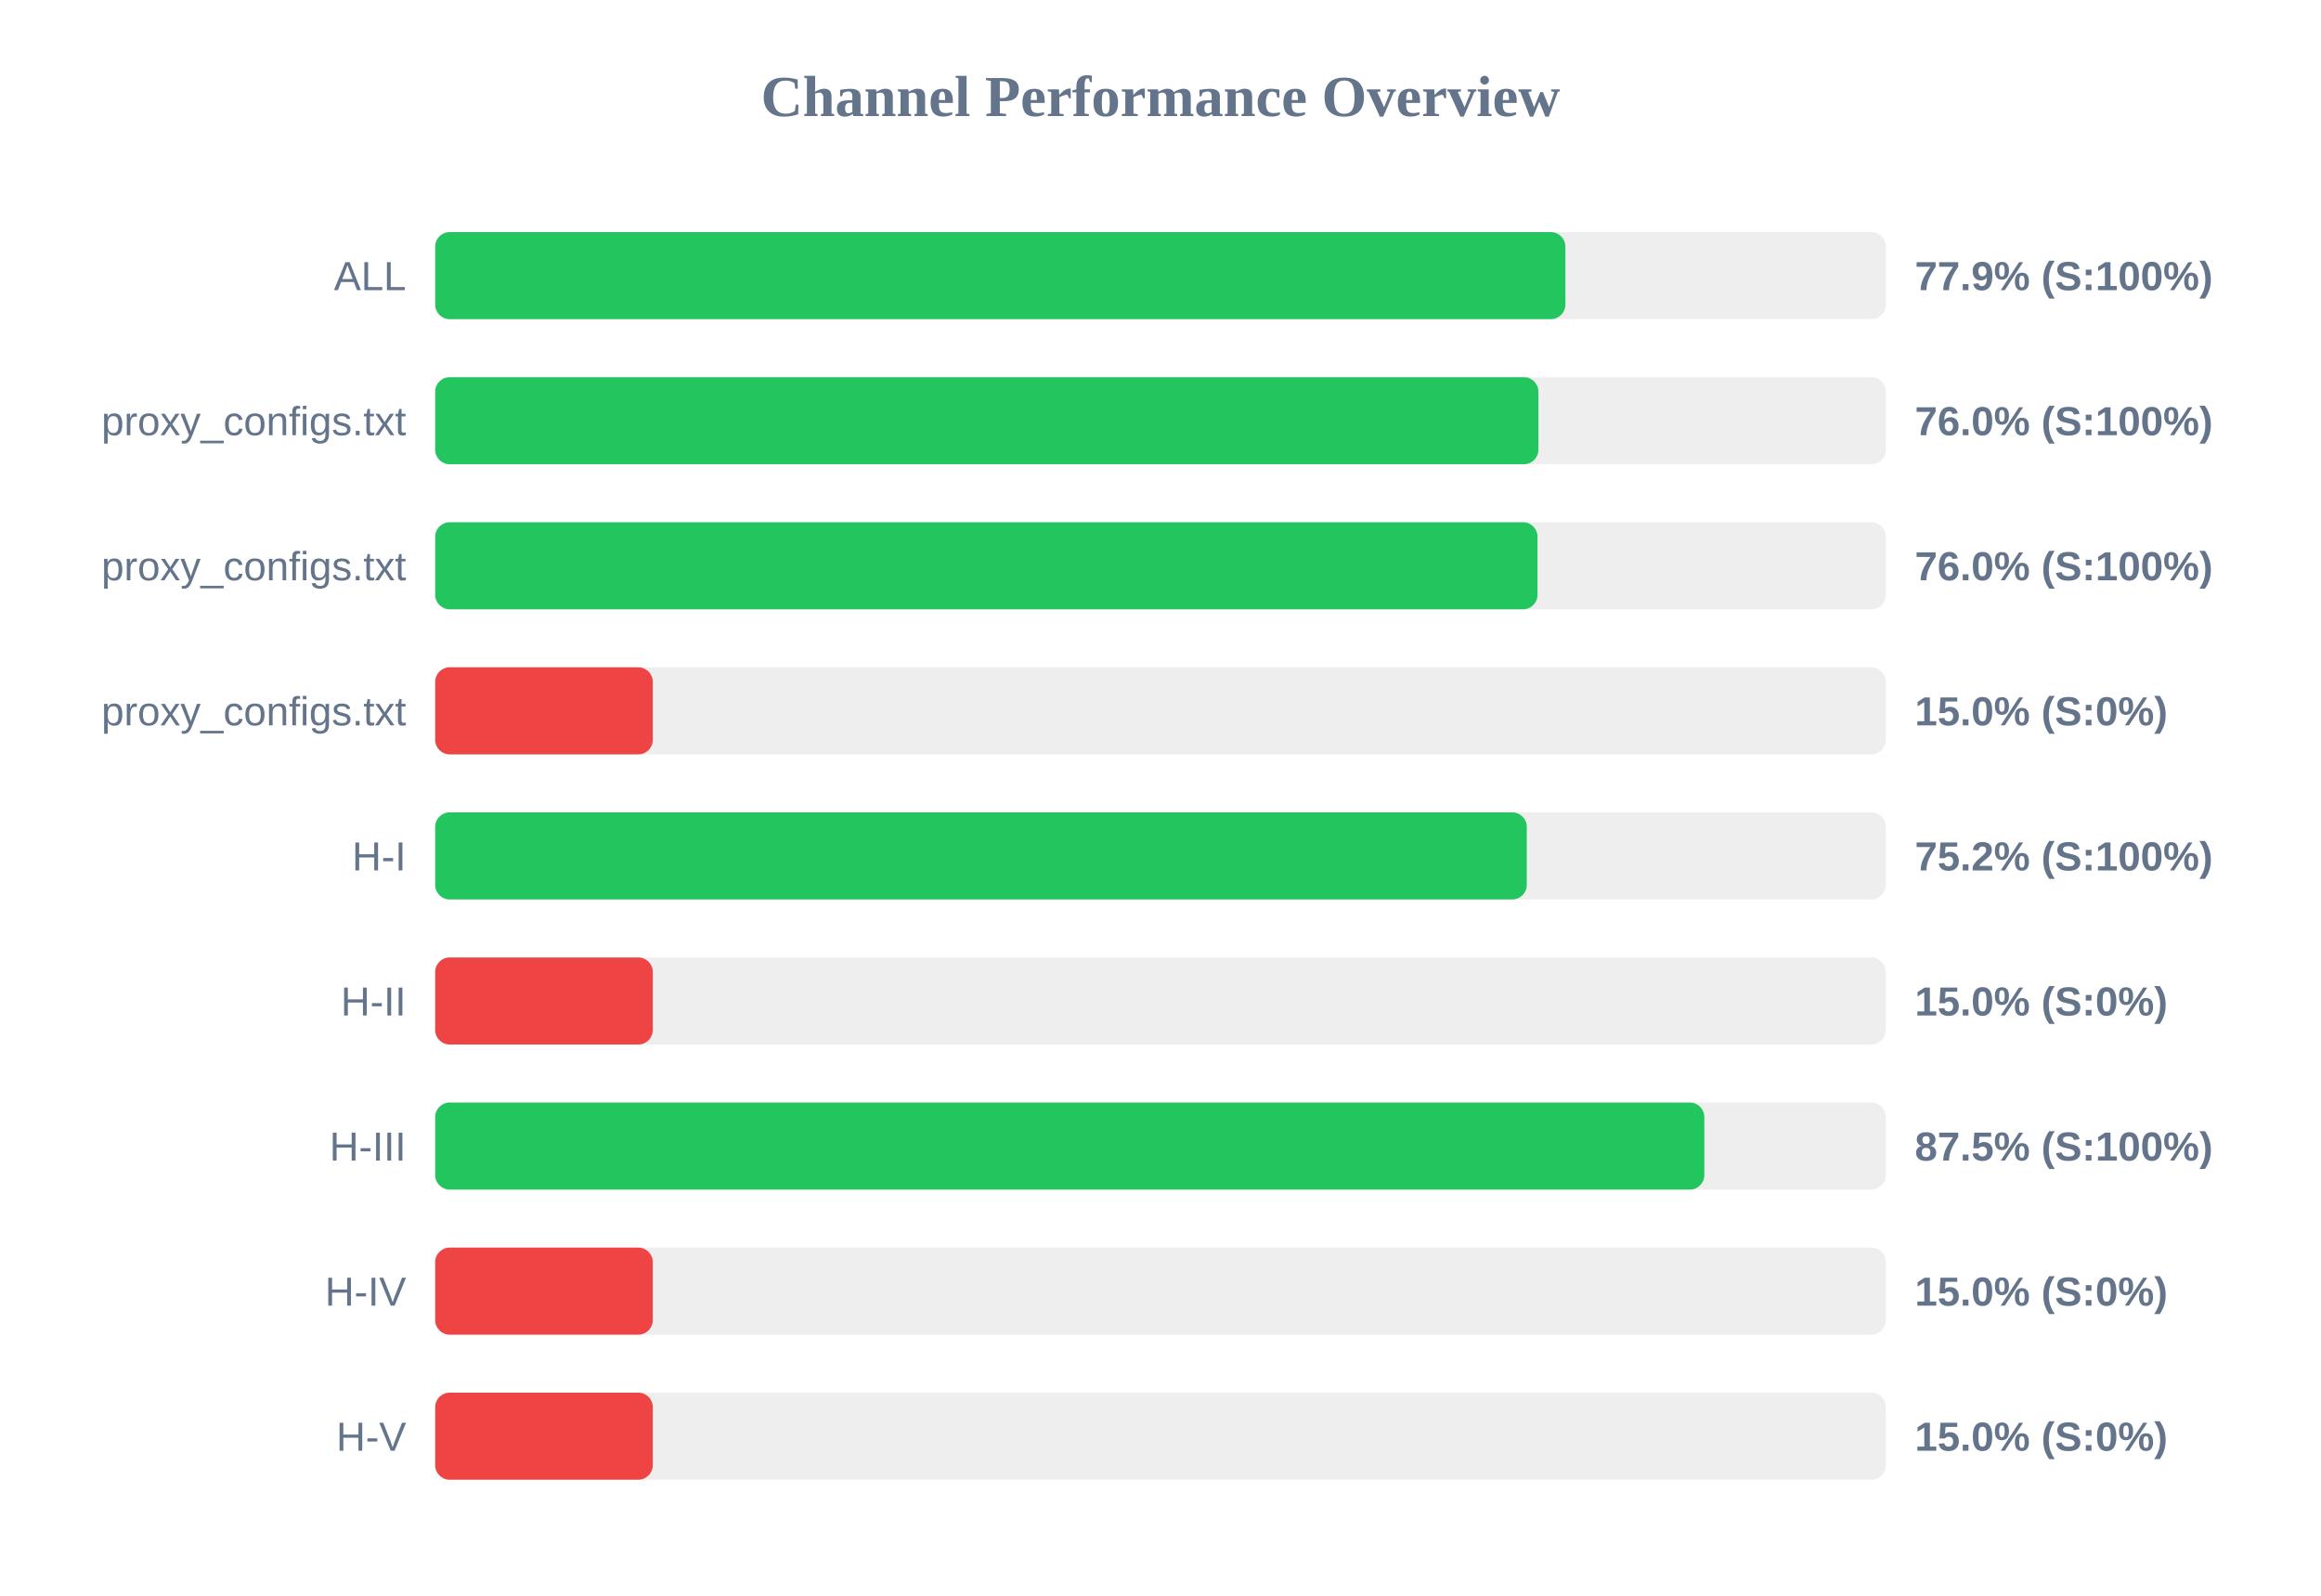
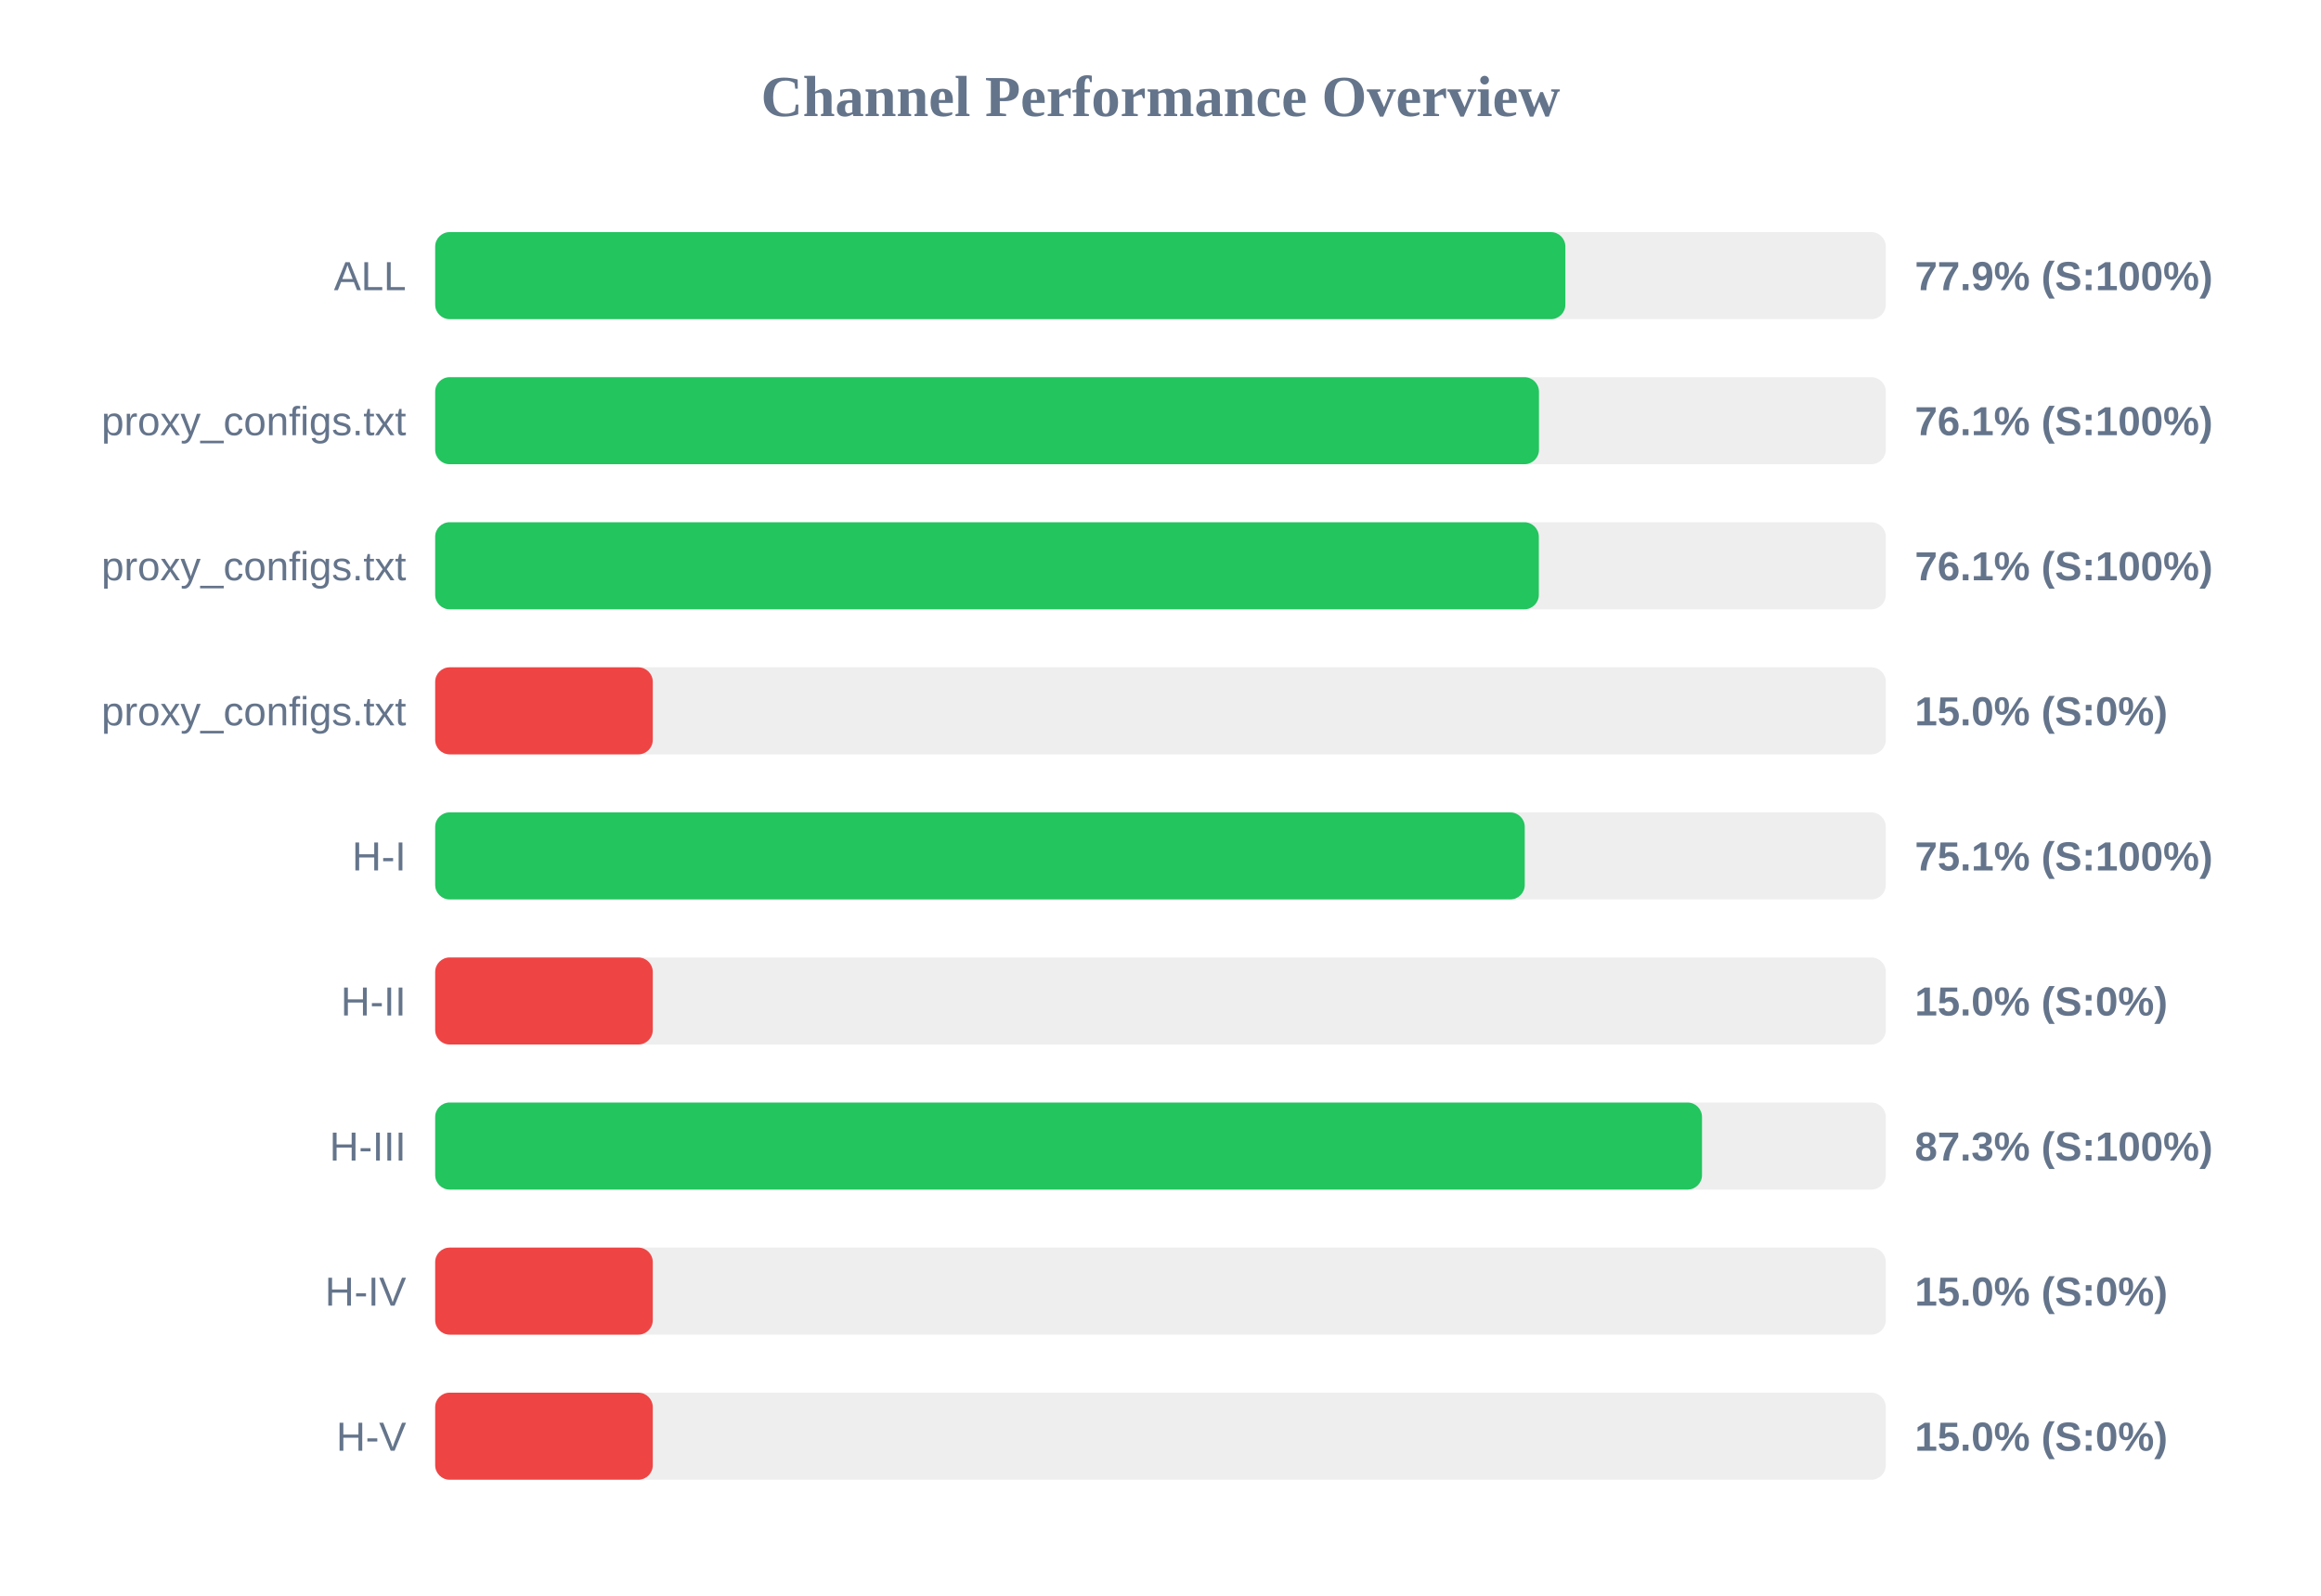
<svg xmlns="http://www.w3.org/2000/svg" width="800" height="550" version="1.1">
  <style>
        .row { font: 14px Arial; fill: #64748b; }
        .score { font: bold 14px Arial; fill: #64748b; }
    </style>
  <text x="400" y="40" text-anchor="middle" font-size="20px" font-weight="bold" fill="#64748b">Channel Performance Overview</text>
  <rect x="150" y="80" width="500" height="30" fill="#eee" rx="5" />
  <rect x="150" y="80" width="389.55" height="30" fill="#22c55e" rx="5" />
  <text x="140" y="100" text-anchor="end" class="row">ALL</text>
  <text x="660" y="100" text-anchor="start" class="score">77.9% (S:100%)</text>
  <rect x="150" y="130" width="500" height="30" fill="#eee" rx="5" />
-   <rect x="150" y="130" width="380.25" height="30" fill="#22c55e" rx="5" />
+   <rect x="150" y="130" width="380.45" height="30" fill="#22c55e" rx="5" />
  <text x="140" y="150" text-anchor="end" class="row">proxy_configs.txt</text>
-   <text x="660" y="150" text-anchor="start" class="score">76.0% (S:100%)</text>
+   <text x="660" y="150" text-anchor="start" class="score">76.1% (S:100%)</text>
  <rect x="150" y="180" width="500" height="30" fill="#eee" rx="5" />
-   <rect x="150" y="180" width="379.95" height="30" fill="#22c55e" rx="5" />
+   <rect x="150" y="180" width="380.4" height="30" fill="#22c55e" rx="5" />
  <text x="140" y="200" text-anchor="end" class="row">proxy_configs.txt</text>
-   <text x="660" y="200" text-anchor="start" class="score">76.0% (S:100%)</text>
+   <text x="660" y="200" text-anchor="start" class="score">76.1% (S:100%)</text>
  <rect x="150" y="230" width="500" height="30" fill="#eee" rx="5" />
  <rect x="150" y="230" width="75.0" height="30" fill="#ef4444" rx="5" />
  <text x="140" y="250" text-anchor="end" class="row">proxy_configs.txt</text>
  <text x="660" y="250" text-anchor="start" class="score">15.0% (S:0%)</text>
  <rect x="150" y="280" width="500" height="30" fill="#eee" rx="5" />
-   <rect x="150" y="280" width="376.25" height="30" fill="#22c55e" rx="5" />
+   <rect x="150" y="280" width="375.55" height="30" fill="#22c55e" rx="5" />
  <text x="140" y="300" text-anchor="end" class="row">H-I</text>
-   <text x="660" y="300" text-anchor="start" class="score">75.2% (S:100%)</text>
+   <text x="660" y="300" text-anchor="start" class="score">75.1% (S:100%)</text>
  <rect x="150" y="330" width="500" height="30" fill="#eee" rx="5" />
  <rect x="150" y="330" width="75.0" height="30" fill="#ef4444" rx="5" />
  <text x="140" y="350" text-anchor="end" class="row">H-II</text>
  <text x="660" y="350" text-anchor="start" class="score">15.0% (S:0%)</text>
  <rect x="150" y="380" width="500" height="30" fill="#eee" rx="5" />
-   <rect x="150" y="380" width="437.45" height="30" fill="#22c55e" rx="5" />
+   <rect x="150" y="380" width="436.65" height="30" fill="#22c55e" rx="5" />
  <text x="140" y="400" text-anchor="end" class="row">H-III</text>
-   <text x="660" y="400" text-anchor="start" class="score">87.5% (S:100%)</text>
+   <text x="660" y="400" text-anchor="start" class="score">87.3% (S:100%)</text>
  <rect x="150" y="430" width="500" height="30" fill="#eee" rx="5" />
  <rect x="150" y="430" width="75.0" height="30" fill="#ef4444" rx="5" />
  <text x="140" y="450" text-anchor="end" class="row">H-IV</text>
  <text x="660" y="450" text-anchor="start" class="score">15.0% (S:0%)</text>
  <rect x="150" y="480" width="500" height="30" fill="#eee" rx="5" />
  <rect x="150" y="480" width="75.0" height="30" fill="#ef4444" rx="5" />
  <text x="140" y="500" text-anchor="end" class="row">H-V</text>
  <text x="660" y="500" text-anchor="start" class="score">15.0% (S:0%)</text>
</svg>
